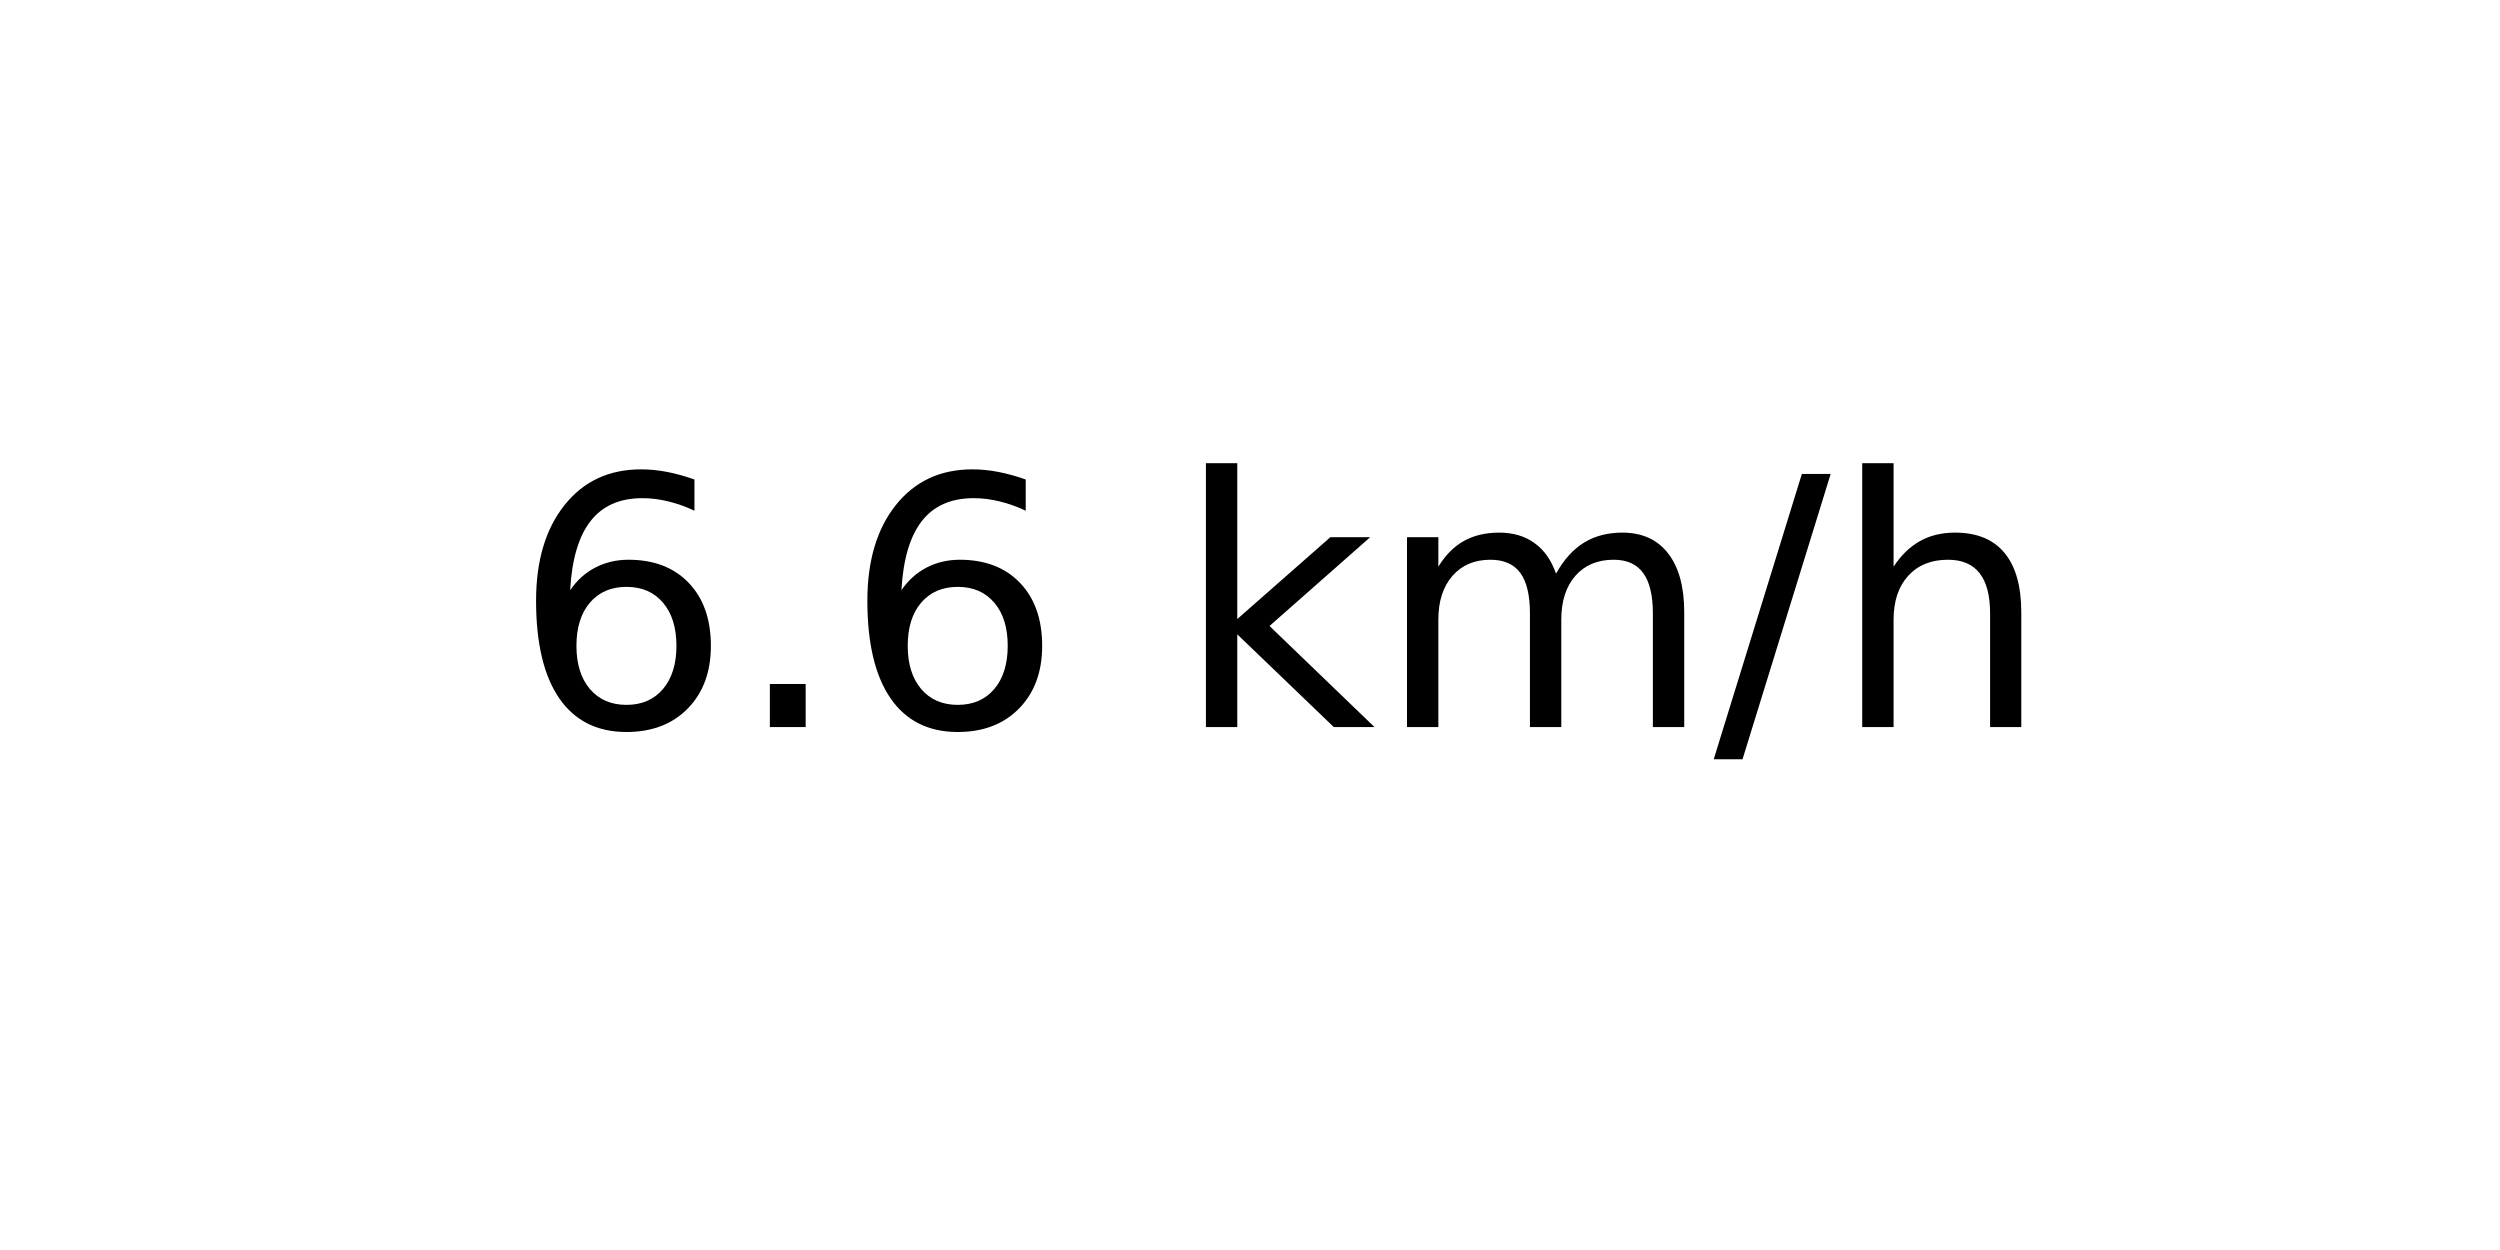
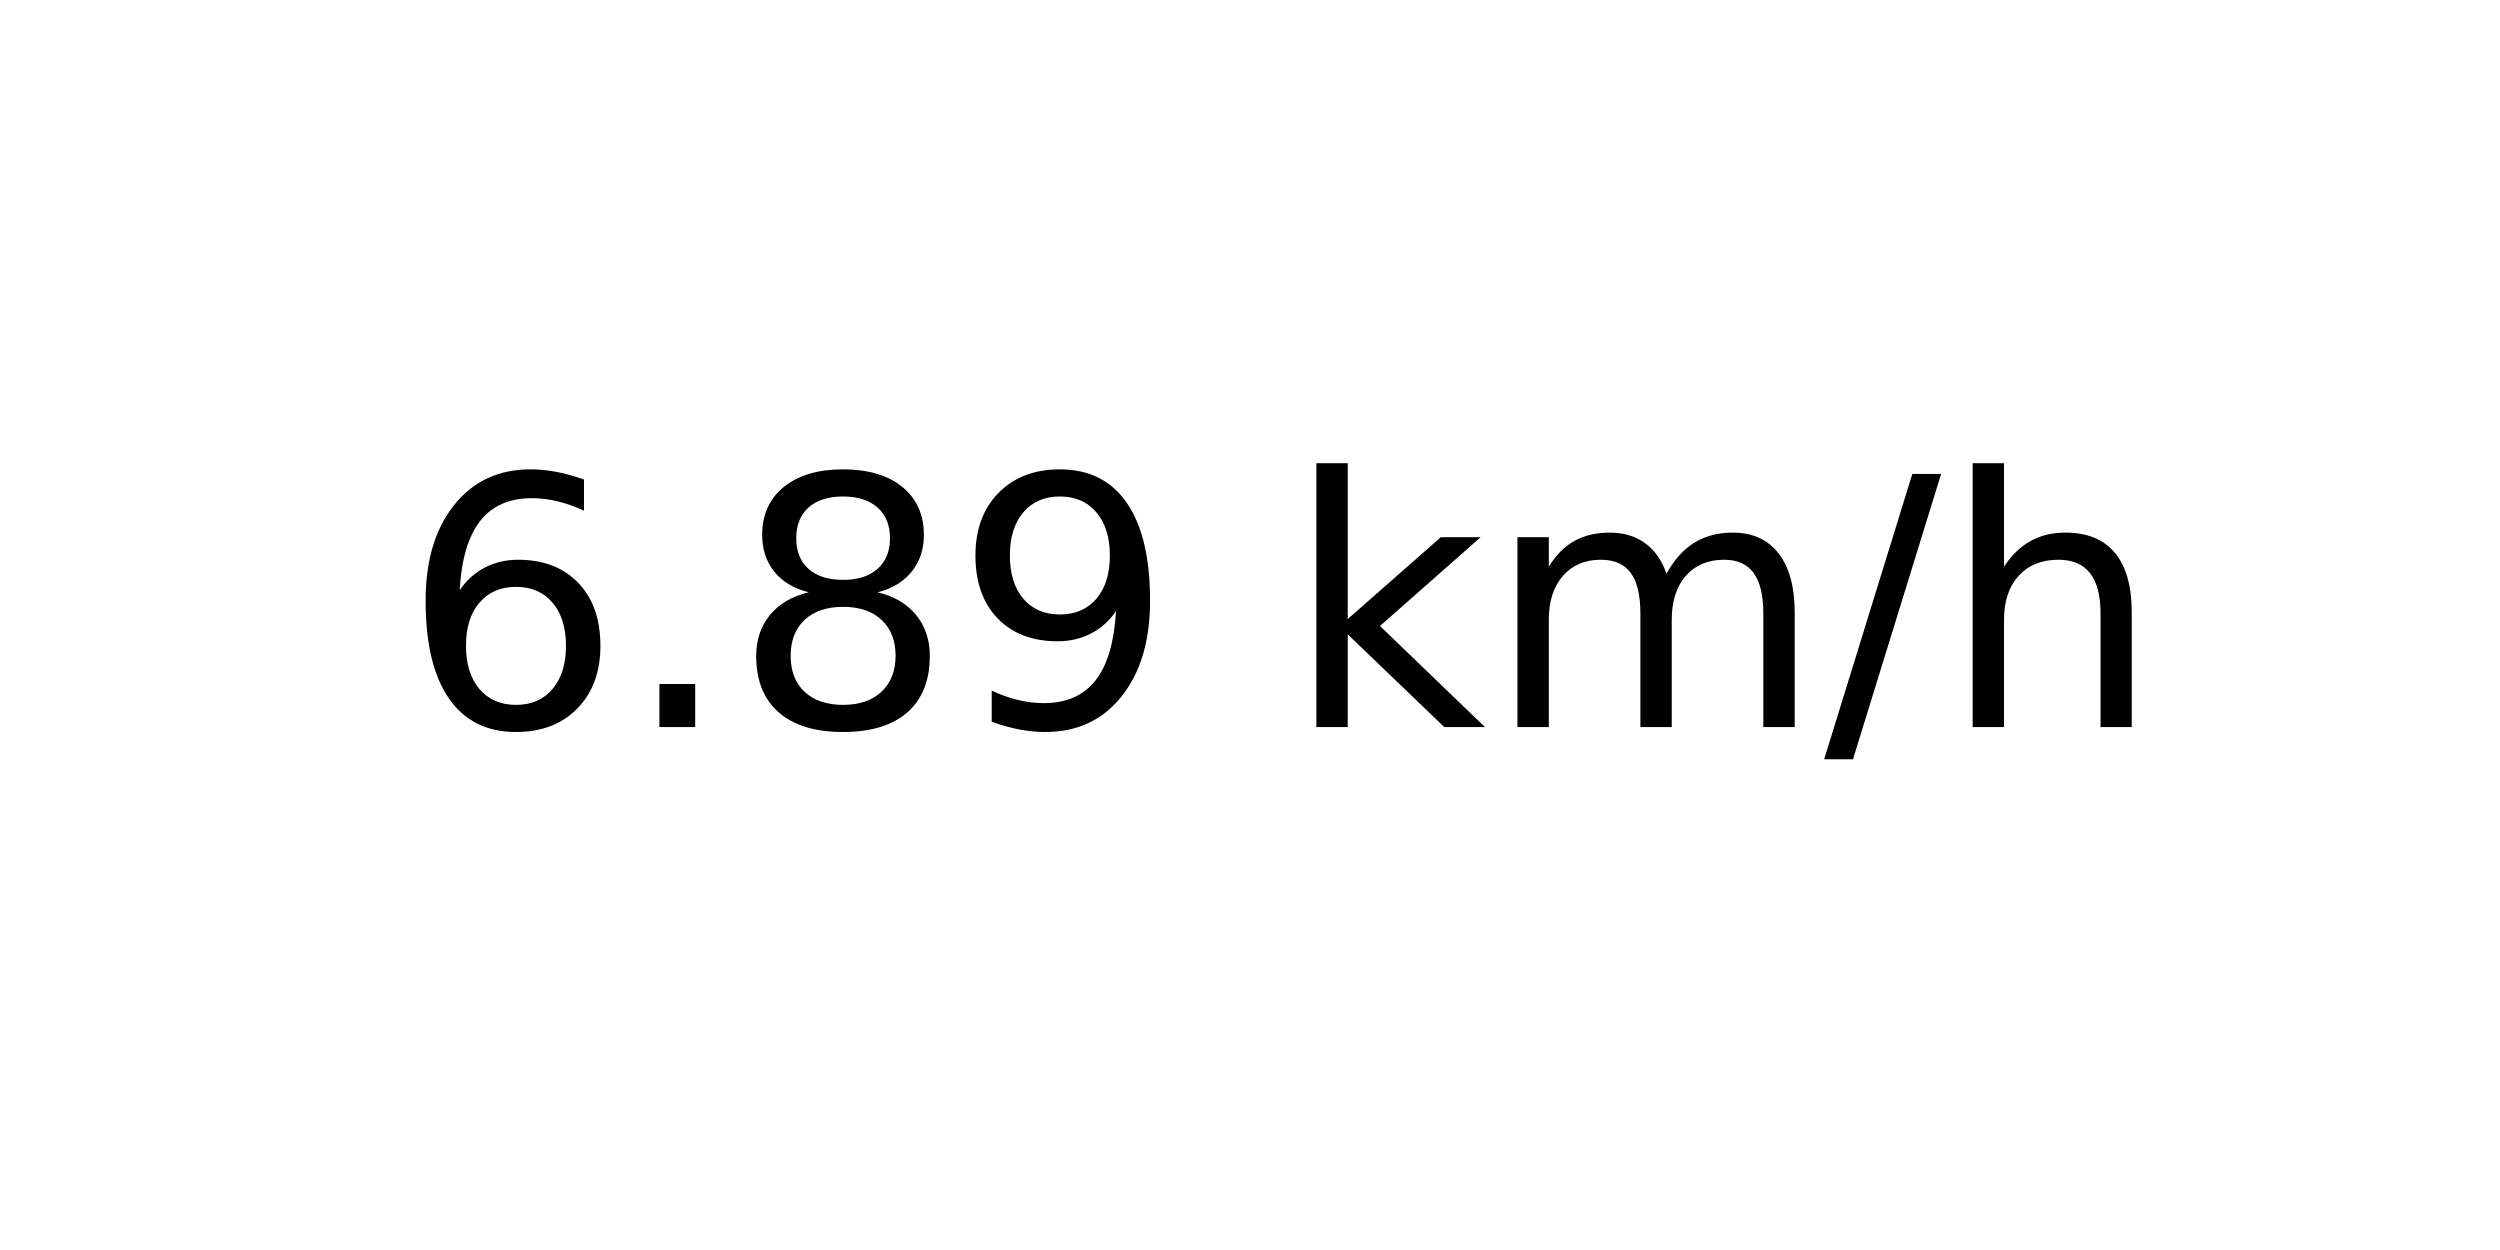
<svg xmlns="http://www.w3.org/2000/svg" xmlns:xlink="http://www.w3.org/1999/xlink" width="72pt" height="36pt" viewBox="0 0 72 36" version="1.1">
  <defs>
    <style type="text/css">*{stroke-linejoin: round; stroke-linecap: butt}</style>
  </defs>
  <g id="figure_1">
    <g id="axes_1">
      <g id="text_1">
-         <g transform="translate(14.74062 20.93937) scale(0.1 -0.1)">
+         <g transform="translate(11.55937 20.93937) scale(0.1 -0.1)">
          <defs>
            <path id="DejaVuSans-36" d="M 2113 2584  Q 1688 2584 1439 2293  Q 1191 2003 1191 1497  Q 1191 994 1439 701  Q 1688 409 2113 409  Q 2538 409 2786 701  Q 3034 994 3034 1497  Q 3034 2003 2786 2293  Q 2538 2584 2113 2584  z M 3366 4563  L 3366 3988  Q 3128 4100 2886 4159  Q 2644 4219 2406 4219  Q 1781 4219 1451 3797  Q 1122 3375 1075 2522  Q 1259 2794 1537 2939  Q 1816 3084 2150 3084  Q 2853 3084 3261 2657  Q 3669 2231 3669 1497  Q 3669 778 3244 343  Q 2819 -91 2113 -91  Q 1303 -91 875 529  Q 447 1150 447 2328  Q 447 3434 972 4092  Q 1497 4750 2381 4750  Q 2619 4750 2861 4703  Q 3103 4656 3366 4563  z " transform="scale(0.015625)" />
            <path id="DejaVuSans-2e" d="M 684 794  L 1344 794  L 1344 0  L 684 0  L 684 794  z " transform="scale(0.015625)" />
+             <path id="DejaVuSans-38" d="M 2034 2216  Q 1584 2216 1326 1975  Q 1069 1734 1069 1313  Q 1069 891 1326 650  Q 1584 409 2034 409  Q 2484 409 2743 651  Q 3003 894 3003 1313  Q 3003 1734 2745 1975  Q 2488 2216 2034 2216  z M 1403 2484  Q 997 2584 770 2862  Q 544 3141 544 3541  Q 544 4100 942 4425  Q 1341 4750 2034 4750  Q 2731 4750 3128 4425  Q 3525 4100 3525 3541  Q 3525 3141 3298 2862  Q 3072 2584 2669 2484  Q 3125 2378 3379 2068  Q 3634 1759 3634 1313  Q 3634 634 3220 271  Q 2806 -91 2034 -91  Q 1263 -91 848 271  Q 434 634 434 1313  Q 434 1759 690 2068  Q 947 2378 1403 2484  z M 1172 3481  Q 1172 3119 1398 2916  Q 1625 2713 2034 2713  Q 2441 2713 2670 2916  Q 2900 3119 2900 3481  Q 2900 3844 2670 4047  Q 2441 4250 2034 4250  Q 1625 4250 1398 4047  Q 1172 3844 1172 3481  z " transform="scale(0.015625)" />
+             <path id="DejaVuSans-39" d="M 703 97  L 703 672  Q 941 559 1184 500  Q 1428 441 1663 441  Q 2288 441 2617 861  Q 2947 1281 2994 2138  Q 2813 1869 2534 1725  Q 2256 1581 1919 1581  Q 1219 1581 811 2004  Q 403 2428 403 3163  Q 403 3881 828 4315  Q 1253 4750 1959 4750  Q 2769 4750 3195 4129  Q 3622 3509 3622 2328  Q 3622 1225 3098 567  Q 2575 -91 1691 -91  Q 1453 -91 1209 -44  Q 966 3 703 97  z M 1959 2075  Q 2384 2075 2632 2365  Q 2881 2656 2881 3163  Q 2881 3666 2632 3958  Q 2384 4250 1959 4250  Q 1534 4250 1286 3958  Q 1038 3666 1038 3163  Q 1038 2656 1286 2365  Q 1534 2075 1959 2075  z " transform="scale(0.015625)" />
            <path id="DejaVuSans-20" transform="scale(0.015625)" />
            <path id="DejaVuSans-6b" d="M 581 4863  L 1159 4863  L 1159 1991  L 2875 3500  L 3609 3500  L 1753 1863  L 3688 0  L 2938 0  L 1159 1709  L 1159 0  L 581 0  L 581 4863  z " transform="scale(0.015625)" />
            <path id="DejaVuSans-6d" d="M 3328 2828  Q 3544 3216 3844 3400  Q 4144 3584 4550 3584  Q 5097 3584 5394 3201  Q 5691 2819 5691 2113  L 5691 0  L 5113 0  L 5113 2094  Q 5113 2597 4934 2840  Q 4756 3084 4391 3084  Q 3944 3084 3684 2787  Q 3425 2491 3425 1978  L 3425 0  L 2847 0  L 2847 2094  Q 2847 2600 2669 2842  Q 2491 3084 2119 3084  Q 1678 3084 1418 2786  Q 1159 2488 1159 1978  L 1159 0  L 581 0  L 581 3500  L 1159 3500  L 1159 2956  Q 1356 3278 1631 3431  Q 1906 3584 2284 3584  Q 2666 3584 2933 3390  Q 3200 3197 3328 2828  z " transform="scale(0.015625)" />
            <path id="DejaVuSans-2f" d="M 1625 4666  L 2156 4666  L 531 -594  L 0 -594  L 1625 4666  z " transform="scale(0.015625)" />
            <path id="DejaVuSans-68" d="M 3513 2113  L 3513 0  L 2938 0  L 2938 2094  Q 2938 2591 2744 2837  Q 2550 3084 2163 3084  Q 1697 3084 1428 2787  Q 1159 2491 1159 1978  L 1159 0  L 581 0  L 581 4863  L 1159 4863  L 1159 2956  Q 1366 3272 1645 3428  Q 1925 3584 2291 3584  Q 2894 3584 3203 3211  Q 3513 2838 3513 2113  z " transform="scale(0.015625)" />
          </defs>
          <use xlink:href="#DejaVuSans-36" />
          <use xlink:href="#DejaVuSans-2e" x="63.623" />
-           <use xlink:href="#DejaVuSans-36" x="95.41" />
-           <use xlink:href="#DejaVuSans-20" x="159.033" />
-           <use xlink:href="#DejaVuSans-6b" x="190.82" />
-           <use xlink:href="#DejaVuSans-6d" x="248.73" />
-           <use xlink:href="#DejaVuSans-2f" x="346.143" />
-           <use xlink:href="#DejaVuSans-68" x="379.834" />
+           <use xlink:href="#DejaVuSans-38" x="95.41" />
+           <use xlink:href="#DejaVuSans-39" x="159.033" />
+           <use xlink:href="#DejaVuSans-20" x="222.656" />
+           <use xlink:href="#DejaVuSans-6b" x="254.443" />
+           <use xlink:href="#DejaVuSans-6d" x="312.354" />
+           <use xlink:href="#DejaVuSans-2f" x="409.766" />
+           <use xlink:href="#DejaVuSans-68" x="443.457" />
        </g>
      </g>
    </g>
  </g>
</svg>
